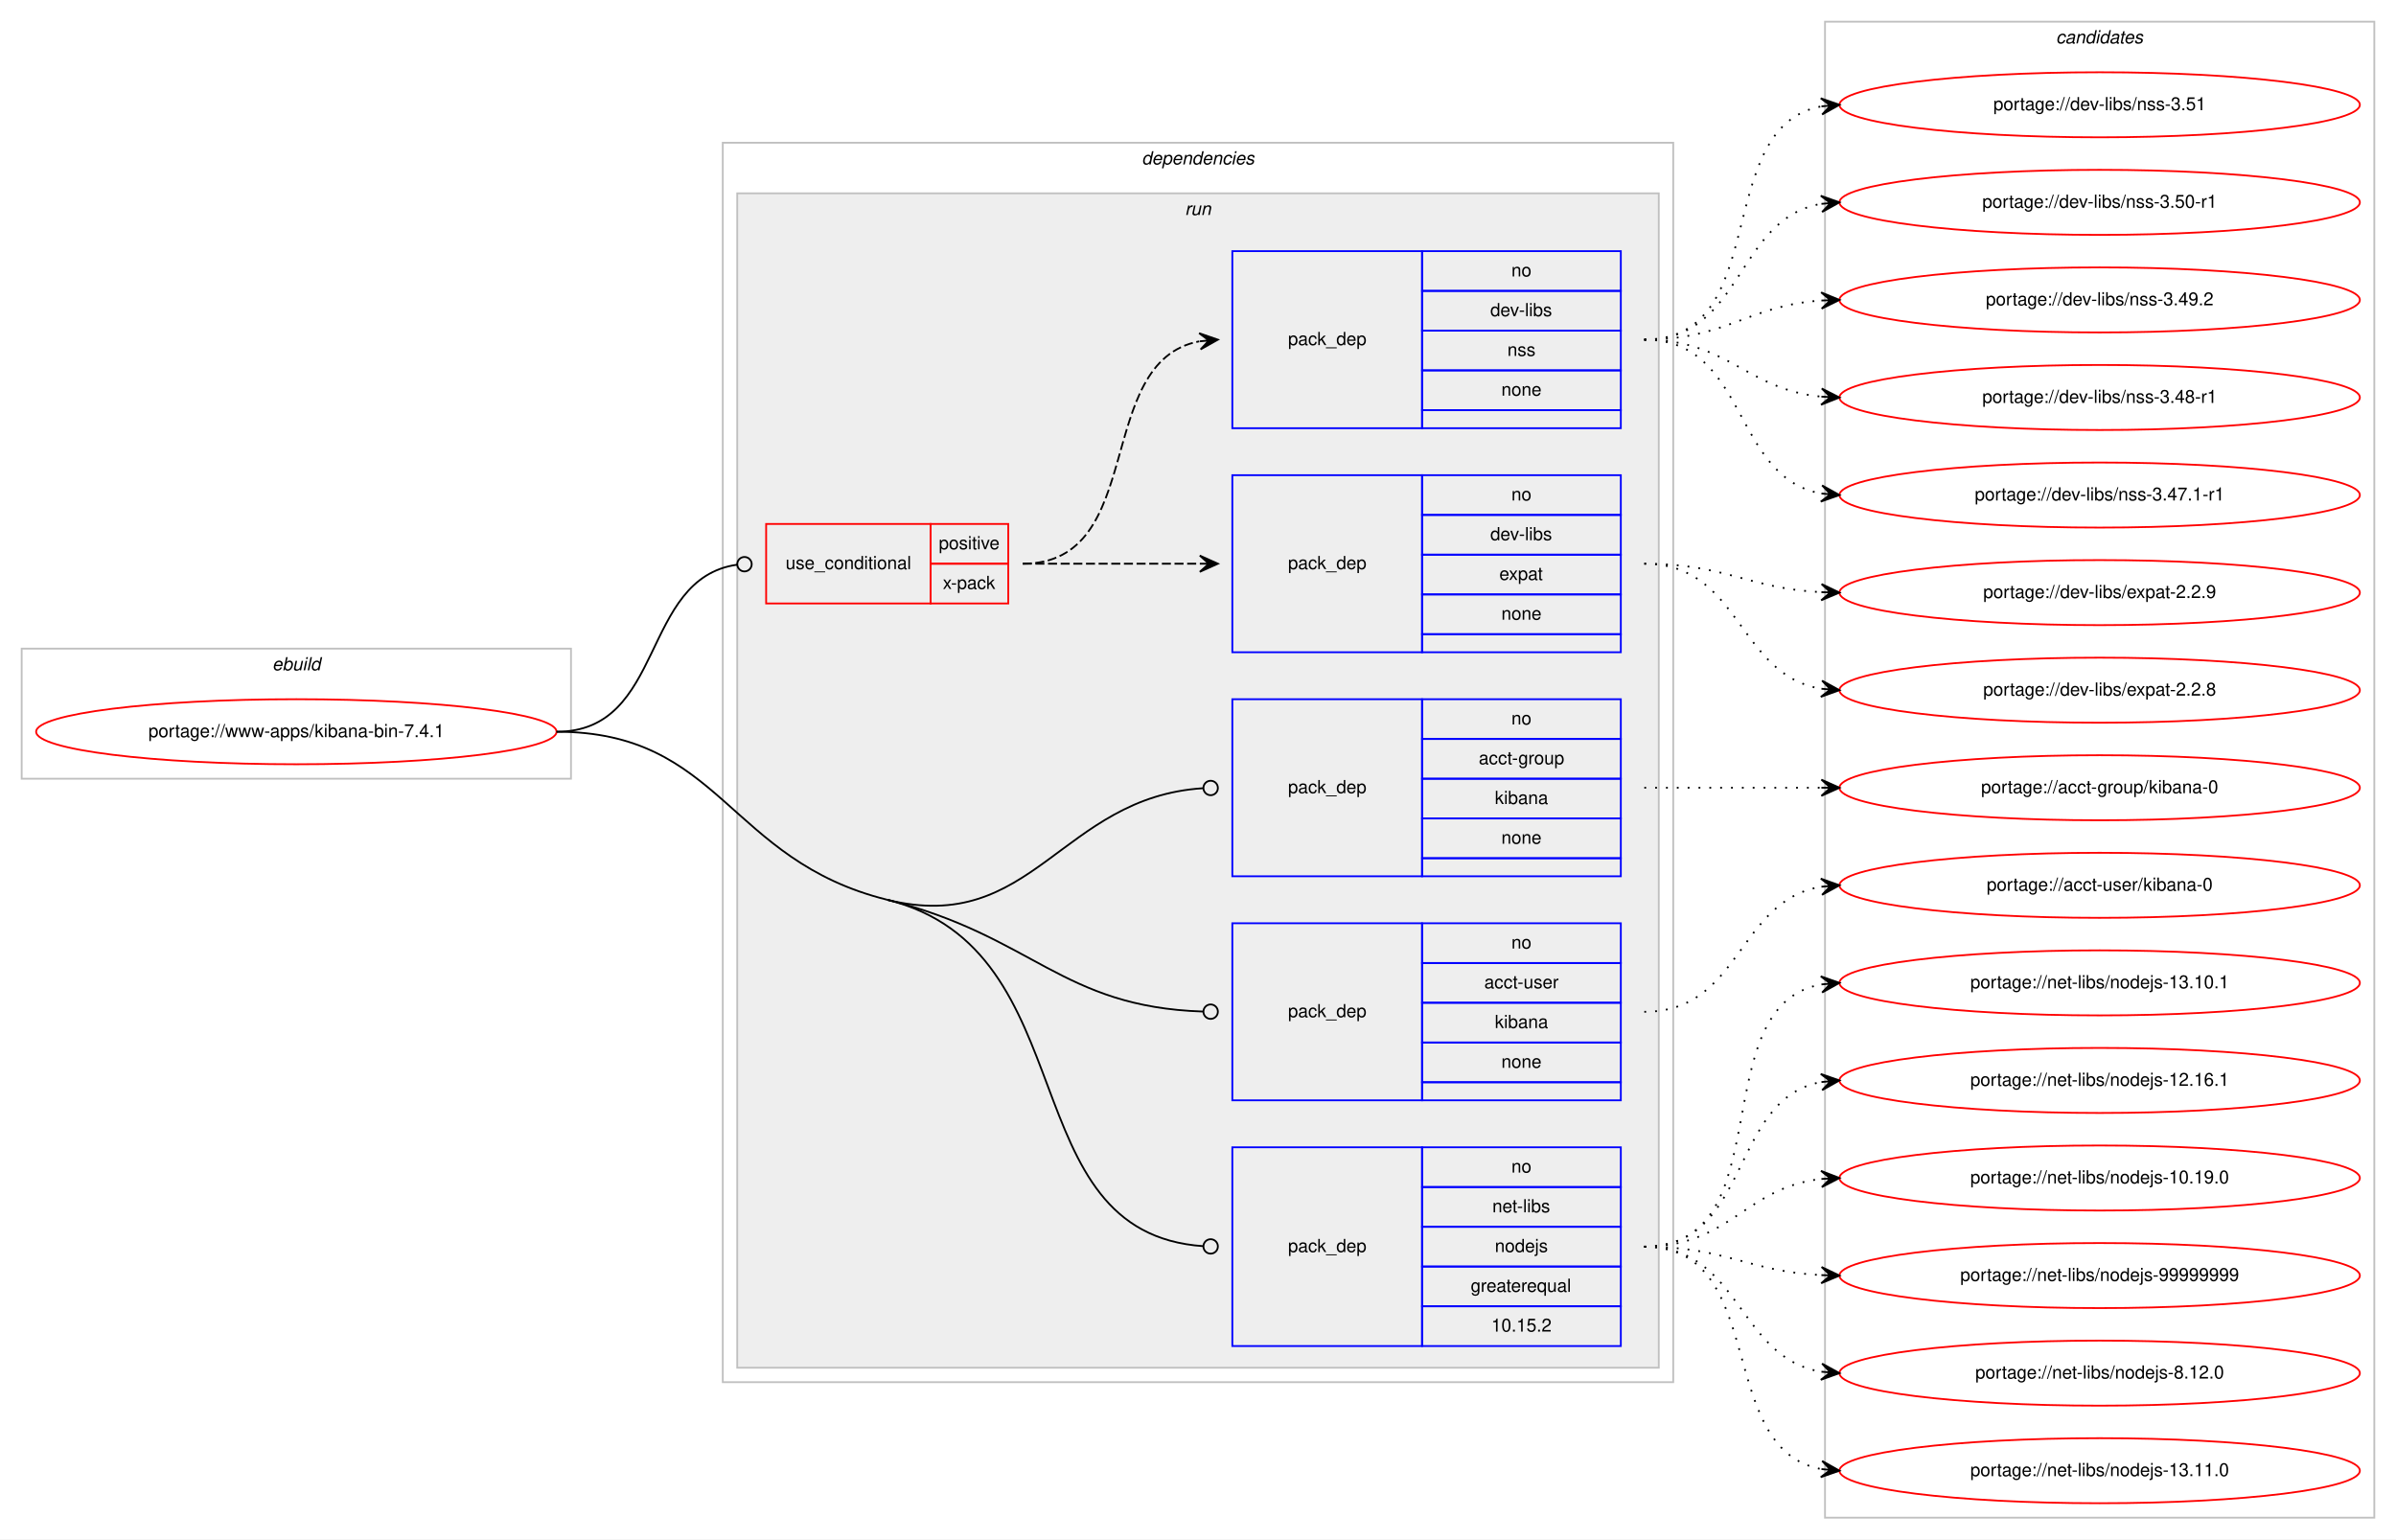
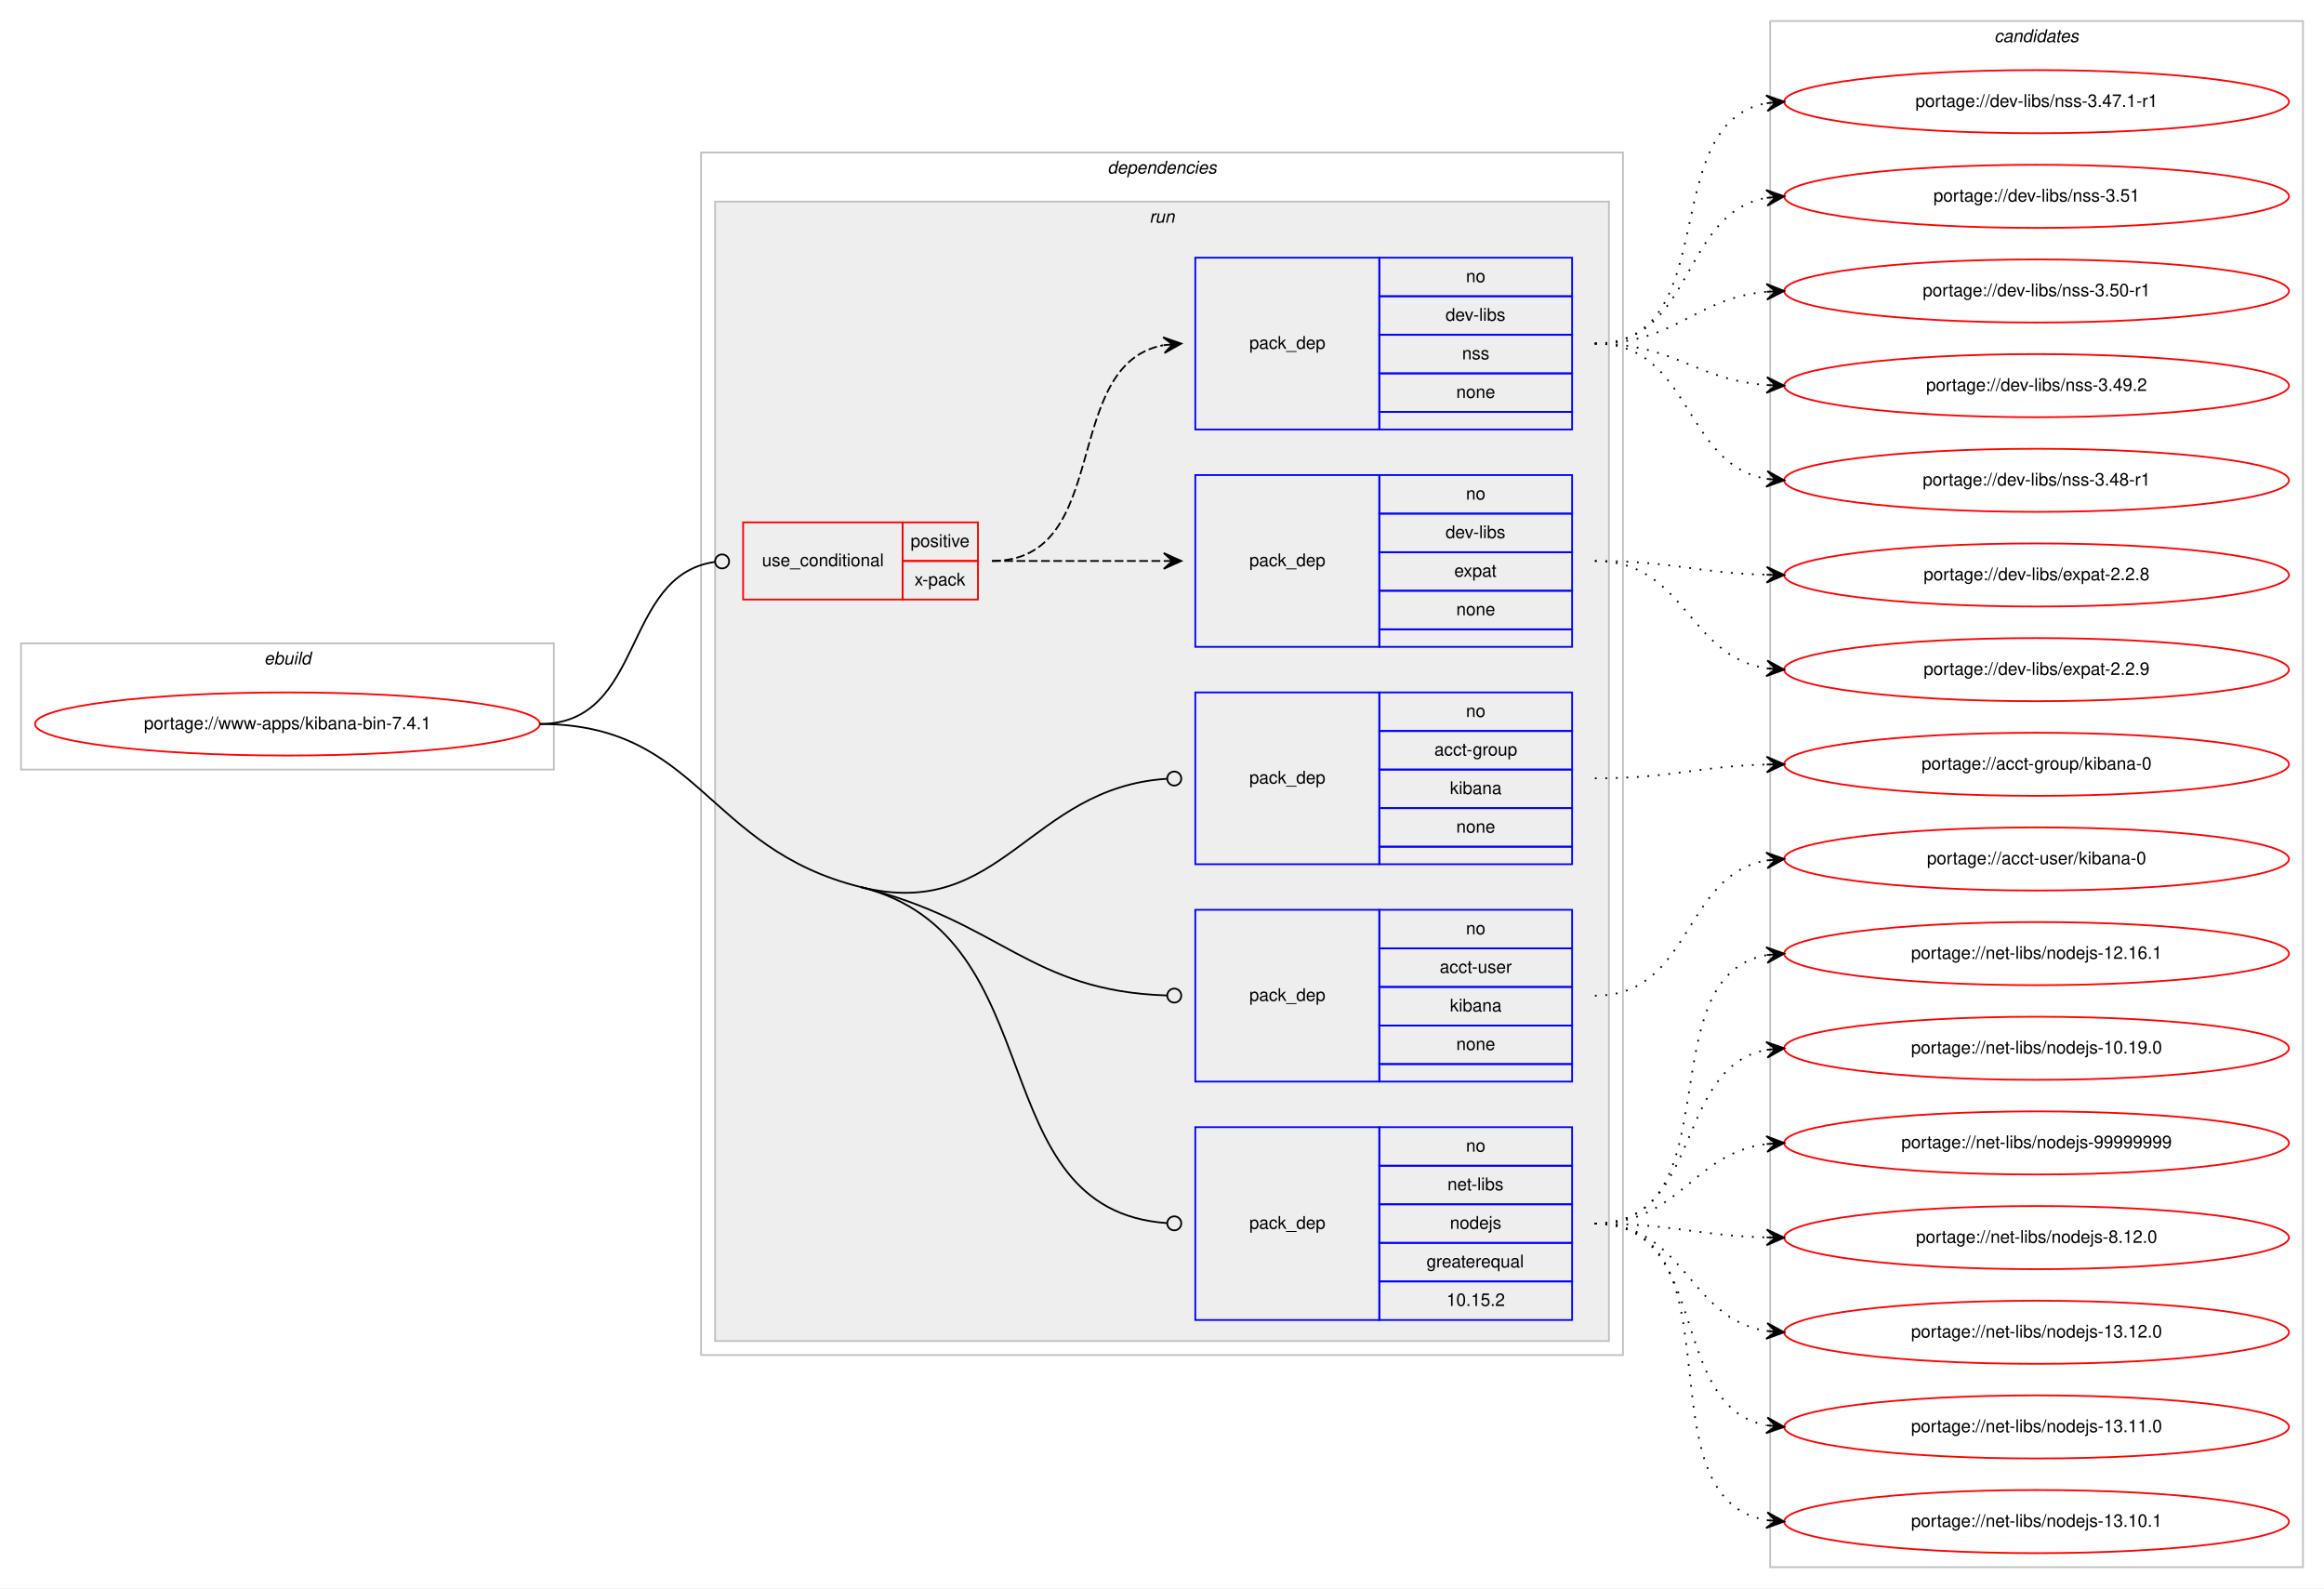
- <svg xmlns="http://www.w3.org/2000/svg" xmlns:xlink="http://www.w3.org/1999/xlink" width="1326pt" height="852pt" viewBox="0.00 0.00 1326.00 852.00">
-   <g id="graph0" class="graph" transform="scale(1 1) rotate(0) translate(4 848)">
-     <polygon fill="#ffffff" stroke="transparent" points="-4,4 -4,-848 1322,-848 1322,4 -4,4" />
+ <svg xmlns="http://www.w3.org/2000/svg" xmlns:xlink="http://www.w3.org/1999/xlink" width="1326pt" height="906pt" viewBox="0.00 0.00 1326.00 906.00">
+   <g id="graph0" class="graph" transform="scale(1 1) rotate(0) translate(4 902)">
+     <polygon fill="#ffffff" stroke="transparent" points="-4,4 -4,-902 1322,-902 1322,4 -4,4" />
    <g id="clust1" class="cluster">
-       <polygon fill="none" stroke="#c0c0c0" points="8,-417 8,-489 312,-489 312,-417 8,-417" />
-       <text text-anchor="start" x="146.663" y="-477" font-family="Helvetica,sans-Serif" font-style="italic" font-size="10.00" fill="#000000">ebuild</text>
+       <polygon fill="none" stroke="#c0c0c0" points="8,-463 8,-535 312,-535 312,-463 8,-463" />
+       <text text-anchor="start" x="146.663" y="-523" font-family="Helvetica,sans-Serif" font-style="italic" font-size="10.00" fill="#000000">ebuild</text>
    </g>
    <g id="clust2" class="cluster">
-       <polygon fill="none" stroke="#c0c0c0" points="396,-83 396,-769 922,-769 922,-83 396,-83" />
-       <text text-anchor="start" x="627.875" y="-757" font-family="Helvetica,sans-Serif" font-style="italic" font-size="10.00" fill="#000000">dependencies</text>
+       <polygon fill="none" stroke="#c0c0c0" points="396,-129 396,-815 922,-815 922,-129 396,-129" />
+       <text text-anchor="start" x="627.875" y="-803" font-family="Helvetica,sans-Serif" font-style="italic" font-size="10.00" fill="#000000">dependencies</text>
    </g>
    <g id="clust5" class="cluster">
-       <polygon fill="#eeeeee" stroke="#c0c0c0" points="404,-91 404,-741 914,-741 914,-91 404,-91" />
-       <text text-anchor="start" x="651.777" y="-729" font-family="Helvetica,sans-Serif" font-style="italic" font-size="10.00" fill="#000000">run</text>
+       <polygon fill="#eeeeee" stroke="#c0c0c0" points="404,-137 404,-787 914,-787 914,-137 404,-137" />
+       <text text-anchor="start" x="651.777" y="-775" font-family="Helvetica,sans-Serif" font-style="italic" font-size="10.00" fill="#000000">run</text>
    </g>
    <g id="clust12" class="cluster">
-       <polygon fill="none" stroke="#c0c0c0" points="1006,-8 1006,-836 1310,-836 1310,-8 1006,-8" />
-       <text text-anchor="start" x="1133.824" y="-824" font-family="Helvetica,sans-Serif" font-style="italic" font-size="10.00" fill="#000000">candidates</text>
+       <polygon fill="none" stroke="#c0c0c0" points="1006,-8 1006,-890 1310,-890 1310,-8 1006,-8" />
+       <text text-anchor="start" x="1133.824" y="-878" font-family="Helvetica,sans-Serif" font-style="italic" font-size="10.00" fill="#000000">candidates</text>
    </g>
    <g id="node1" class="node">
      <g id="a_node1">
        <a xlink:href="../www-apps/kibana-bin-7.4.1.svg" xlink:title="portage://www-apps/kibana-bin-7.4.1">
-           <ellipse fill="none" stroke="#ff0000" cx="160" cy="-443" rx="144" ry="18" />
-           <text text-anchor="middle" x="160" y="-440" font-family="Helvetica,sans-Serif" font-size="10.00" fill="#000000">portage://www-apps/kibana-bin-7.4.1</text>
+           <ellipse fill="none" stroke="#ff0000" cx="160" cy="-489" rx="144" ry="18" />
+           <text text-anchor="middle" x="160" y="-486" font-family="Helvetica,sans-Serif" font-size="10.00" fill="#000000">portage://www-apps/kibana-bin-7.4.1</text>
        </a>
      </g>
    </g>
    <g id="node2" class="node">
-       <polygon fill="none" stroke="#ff0000" points="420,-514 420,-558 511,-558 511,-514 420,-514" />
-       <text text-anchor="start" x="430.767" y="-533" font-family="Helvetica,sans-Serif" font-size="10.00" fill="#000000">use_conditional</text>
-       <polygon fill="none" stroke="#ff0000" points="511,-536 511,-558 554,-558 554,-536 511,-536" />
-       <text text-anchor="start" x="515.553" y="-544" font-family="Helvetica,sans-Serif" font-size="10.00" fill="#000000">positive</text>
-       <polygon fill="none" stroke="#ff0000" points="511,-514 511,-536 554,-536 554,-514 511,-514" />
-       <text text-anchor="start" x="517.777" y="-522" font-family="Helvetica,sans-Serif" font-size="10.00" fill="#000000">x-pack</text>
+       <polygon fill="none" stroke="#ff0000" points="420,-560 420,-604 511,-604 511,-560 420,-560" />
+       <text text-anchor="start" x="430.767" y="-579" font-family="Helvetica,sans-Serif" font-size="10.00" fill="#000000">use_conditional</text>
+       <polygon fill="none" stroke="#ff0000" points="511,-582 511,-604 554,-604 554,-582 511,-582" />
+       <text text-anchor="start" x="515.553" y="-590" font-family="Helvetica,sans-Serif" font-size="10.00" fill="#000000">positive</text>
+       <polygon fill="none" stroke="#ff0000" points="511,-560 511,-582 554,-582 554,-560 511,-560" />
+       <text text-anchor="start" x="517.777" y="-568" font-family="Helvetica,sans-Serif" font-size="10.00" fill="#000000">x-pack</text>
    </g>
    <g id="edge3" class="edge">
-       <path fill="none" stroke="#000000" d="M304,-443C364.498,-443 350.17,-527.832 403.945,-535.454" />
-       <ellipse fill="none" stroke="#000000" cx="408.009" cy="-535.729" rx="4" ry="4" />
+       <path fill="none" stroke="#000000" d="M304,-489C364.498,-489 350.17,-573.832 403.945,-581.454" />
+       <ellipse fill="none" stroke="#000000" cx="408.009" cy="-581.729" rx="4" ry="4" />
    </g>
    <g id="node5" class="node">
-       <polygon fill="none" stroke="#0000ff" points="678,-363 678,-461 783,-461 783,-363 678,-363" />
-       <text text-anchor="start" x="708.823" y="-409" font-family="Helvetica,sans-Serif" font-size="10.00" fill="#000000">pack_dep</text>
-       <polygon fill="none" stroke="#0000ff" points="783,-439 783,-461 893,-461 893,-439 783,-439" />
-       <text text-anchor="start" x="832.441" y="-447" font-family="Helvetica,sans-Serif" font-size="10.00" fill="#000000">no</text>
-       <polygon fill="none" stroke="#0000ff" points="783,-417 783,-439 893,-439 893,-417 783,-417" />
-       <text text-anchor="start" x="814.384" y="-425" font-family="Helvetica,sans-Serif" font-size="10.00" fill="#000000">acct-group</text>
-       <polygon fill="none" stroke="#0000ff" points="783,-395 783,-417 893,-417 893,-395 783,-395" />
-       <text text-anchor="start" x="823.273" y="-403" font-family="Helvetica,sans-Serif" font-size="10.00" fill="#000000">kibana</text>
-       <polygon fill="none" stroke="#0000ff" points="783,-373 783,-395 893,-395 893,-373 783,-373" />
-       <text text-anchor="start" x="826.882" y="-381" font-family="Helvetica,sans-Serif" font-size="10.00" fill="#000000">none</text>
-       <polygon fill="none" stroke="#0000ff" points="783,-363 783,-373 893,-373 893,-363 783,-363" />
+       <polygon fill="none" stroke="#0000ff" points="678,-409 678,-507 783,-507 783,-409 678,-409" />
+       <text text-anchor="start" x="708.823" y="-455" font-family="Helvetica,sans-Serif" font-size="10.00" fill="#000000">pack_dep</text>
+       <polygon fill="none" stroke="#0000ff" points="783,-485 783,-507 893,-507 893,-485 783,-485" />
+       <text text-anchor="start" x="832.441" y="-493" font-family="Helvetica,sans-Serif" font-size="10.00" fill="#000000">no</text>
+       <polygon fill="none" stroke="#0000ff" points="783,-463 783,-485 893,-485 893,-463 783,-463" />
+       <text text-anchor="start" x="814.384" y="-471" font-family="Helvetica,sans-Serif" font-size="10.00" fill="#000000">acct-group</text>
+       <polygon fill="none" stroke="#0000ff" points="783,-441 783,-463 893,-463 893,-441 783,-441" />
+       <text text-anchor="start" x="823.273" y="-449" font-family="Helvetica,sans-Serif" font-size="10.00" fill="#000000">kibana</text>
+       <polygon fill="none" stroke="#0000ff" points="783,-419 783,-441 893,-441 893,-419 783,-419" />
+       <text text-anchor="start" x="826.882" y="-427" font-family="Helvetica,sans-Serif" font-size="10.00" fill="#000000">none</text>
+       <polygon fill="none" stroke="#0000ff" points="783,-409 783,-419 893,-419 893,-409 783,-409" />
    </g>
    <g id="edge4" class="edge">
-       <path fill="none" stroke="#000000" d="M487,-350C567.578,-330 583.134,-406.623 661.679,-411.733" />
-       <ellipse fill="none" stroke="#000000" cx="666.002" cy="-411.872" rx="4" ry="4" />
+       <path fill="none" stroke="#000000" d="M487,-396C567.578,-376 583.134,-452.623 661.679,-457.733" />
+       <ellipse fill="none" stroke="#000000" cx="666.002" cy="-457.872" rx="4" ry="4" />
    </g>
    <g id="node6" class="node">
-       <polygon fill="none" stroke="#0000ff" points="678,-239 678,-337 783,-337 783,-239 678,-239" />
-       <text text-anchor="start" x="708.823" y="-285" font-family="Helvetica,sans-Serif" font-size="10.00" fill="#000000">pack_dep</text>
-       <polygon fill="none" stroke="#0000ff" points="783,-315 783,-337 893,-337 893,-315 783,-315" />
-       <text text-anchor="start" x="832.441" y="-323" font-family="Helvetica,sans-Serif" font-size="10.00" fill="#000000">no</text>
-       <polygon fill="none" stroke="#0000ff" points="783,-293 783,-315 893,-315 893,-293 783,-293" />
-       <text text-anchor="start" x="817.443" y="-301" font-family="Helvetica,sans-Serif" font-size="10.00" fill="#000000">acct-user</text>
-       <polygon fill="none" stroke="#0000ff" points="783,-271 783,-293 893,-293 893,-271 783,-271" />
-       <text text-anchor="start" x="823.273" y="-279" font-family="Helvetica,sans-Serif" font-size="10.00" fill="#000000">kibana</text>
-       <polygon fill="none" stroke="#0000ff" points="783,-249 783,-271 893,-271 893,-249 783,-249" />
-       <text text-anchor="start" x="826.882" y="-257" font-family="Helvetica,sans-Serif" font-size="10.00" fill="#000000">none</text>
-       <polygon fill="none" stroke="#0000ff" points="783,-239 783,-249 893,-249 893,-239 783,-239" />
+       <polygon fill="none" stroke="#0000ff" points="678,-285 678,-383 783,-383 783,-285 678,-285" />
+       <text text-anchor="start" x="708.823" y="-331" font-family="Helvetica,sans-Serif" font-size="10.00" fill="#000000">pack_dep</text>
+       <polygon fill="none" stroke="#0000ff" points="783,-361 783,-383 893,-383 893,-361 783,-361" />
+       <text text-anchor="start" x="832.441" y="-369" font-family="Helvetica,sans-Serif" font-size="10.00" fill="#000000">no</text>
+       <polygon fill="none" stroke="#0000ff" points="783,-339 783,-361 893,-361 893,-339 783,-339" />
+       <text text-anchor="start" x="817.443" y="-347" font-family="Helvetica,sans-Serif" font-size="10.00" fill="#000000">acct-user</text>
+       <polygon fill="none" stroke="#0000ff" points="783,-317 783,-339 893,-339 893,-317 783,-317" />
+       <text text-anchor="start" x="823.273" y="-325" font-family="Helvetica,sans-Serif" font-size="10.00" fill="#000000">kibana</text>
+       <polygon fill="none" stroke="#0000ff" points="783,-295 783,-317 893,-317 893,-295 783,-295" />
+       <text text-anchor="start" x="826.882" y="-303" font-family="Helvetica,sans-Serif" font-size="10.00" fill="#000000">none</text>
+       <polygon fill="none" stroke="#0000ff" points="783,-285 783,-295 893,-295 893,-285 783,-285" />
    </g>
    <g id="edge5" class="edge">
-       <path fill="none" stroke="#000000" d="M487,-350C567.578,-330 583.134,-290.721 661.679,-288.134" />
-       <ellipse fill="none" stroke="#000000" cx="666" cy="-288.065" rx="4" ry="4" />
+       <path fill="none" stroke="#000000" d="M487,-396C567.578,-376 583.134,-336.721 661.679,-334.134" />
+       <ellipse fill="none" stroke="#000000" cx="666" cy="-334.065" rx="4" ry="4" />
    </g>
    <g id="node7" class="node">
-       <polygon fill="none" stroke="#0000ff" points="678,-103 678,-213 783,-213 783,-103 678,-103" />
-       <text text-anchor="start" x="708.823" y="-155" font-family="Helvetica,sans-Serif" font-size="10.00" fill="#000000">pack_dep</text>
-       <polygon fill="none" stroke="#0000ff" points="783,-191 783,-213 893,-213 893,-191 783,-191" />
-       <text text-anchor="start" x="832.441" y="-199" font-family="Helvetica,sans-Serif" font-size="10.00" fill="#000000">no</text>
-       <polygon fill="none" stroke="#0000ff" points="783,-169 783,-191 893,-191 893,-169 783,-169" />
-       <text text-anchor="start" x="821.889" y="-177" font-family="Helvetica,sans-Serif" font-size="10.00" fill="#000000">net-libs</text>
-       <polygon fill="none" stroke="#0000ff" points="783,-147 783,-169 893,-169 893,-147 783,-147" />
-       <text text-anchor="start" x="823.273" y="-155" font-family="Helvetica,sans-Serif" font-size="10.00" fill="#000000">nodejs</text>
-       <polygon fill="none" stroke="#0000ff" points="783,-125 783,-147 893,-147 893,-125 783,-125" />
-       <text text-anchor="start" x="809.936" y="-133" font-family="Helvetica,sans-Serif" font-size="10.00" fill="#000000">greaterequal</text>
-       <polygon fill="none" stroke="#0000ff" points="783,-103 783,-125 893,-125 893,-103 783,-103" />
-       <text text-anchor="start" x="821.323" y="-111" font-family="Helvetica,sans-Serif" font-size="10.00" fill="#000000">10.15.2</text>
+       <polygon fill="none" stroke="#0000ff" points="678,-149 678,-259 783,-259 783,-149 678,-149" />
+       <text text-anchor="start" x="708.823" y="-201" font-family="Helvetica,sans-Serif" font-size="10.00" fill="#000000">pack_dep</text>
+       <polygon fill="none" stroke="#0000ff" points="783,-237 783,-259 893,-259 893,-237 783,-237" />
+       <text text-anchor="start" x="832.441" y="-245" font-family="Helvetica,sans-Serif" font-size="10.00" fill="#000000">no</text>
+       <polygon fill="none" stroke="#0000ff" points="783,-215 783,-237 893,-237 893,-215 783,-215" />
+       <text text-anchor="start" x="821.889" y="-223" font-family="Helvetica,sans-Serif" font-size="10.00" fill="#000000">net-libs</text>
+       <polygon fill="none" stroke="#0000ff" points="783,-193 783,-215 893,-215 893,-193 783,-193" />
+       <text text-anchor="start" x="823.273" y="-201" font-family="Helvetica,sans-Serif" font-size="10.00" fill="#000000">nodejs</text>
+       <polygon fill="none" stroke="#0000ff" points="783,-171 783,-193 893,-193 893,-171 783,-171" />
+       <text text-anchor="start" x="809.936" y="-179" font-family="Helvetica,sans-Serif" font-size="10.00" fill="#000000">greaterequal</text>
+       <polygon fill="none" stroke="#0000ff" points="783,-149 783,-171 893,-171 893,-149 783,-149" />
+       <text text-anchor="start" x="821.323" y="-157" font-family="Helvetica,sans-Serif" font-size="10.00" fill="#000000">10.15.2</text>
    </g>
    <g id="edge6" class="edge">
-       <path fill="none" stroke="#000000" d="M487,-350C598.732,-322.267 554.336,-165.595 661.982,-158.266" />
-       <ellipse fill="none" stroke="#000000" cx="666.002" cy="-158.133" rx="4" ry="4" />
-       <path fill="none" stroke="#000000" d="M304,-443C395.233,-443 398.453,-371.978 487,-350" />
+       <path fill="none" stroke="#000000" d="M487,-396C598.732,-368.267 554.336,-211.595 661.982,-204.266" />
+       <ellipse fill="none" stroke="#000000" cx="666.002" cy="-204.133" rx="4" ry="4" />
+       <path fill="none" stroke="#000000" d="M304,-489C395.233,-489 398.453,-417.978 487,-396" />
    </g>
    <g id="node3" class="node">
-       <polygon fill="none" stroke="#0000ff" points="678,-487 678,-585 783,-585 783,-487 678,-487" />
-       <text text-anchor="start" x="708.823" y="-533" font-family="Helvetica,sans-Serif" font-size="10.00" fill="#000000">pack_dep</text>
-       <polygon fill="none" stroke="#0000ff" points="783,-563 783,-585 893,-585 893,-563 783,-563" />
-       <text text-anchor="start" x="832.441" y="-571" font-family="Helvetica,sans-Serif" font-size="10.00" fill="#000000">no</text>
-       <polygon fill="none" stroke="#0000ff" points="783,-541 783,-563 893,-563 893,-541 783,-541" />
-       <text text-anchor="start" x="820.778" y="-549" font-family="Helvetica,sans-Serif" font-size="10.00" fill="#000000">dev-libs</text>
-       <polygon fill="none" stroke="#0000ff" points="783,-519 783,-541 893,-541 893,-519 783,-519" />
-       <text text-anchor="start" x="825.772" y="-527" font-family="Helvetica,sans-Serif" font-size="10.00" fill="#000000">expat</text>
-       <polygon fill="none" stroke="#0000ff" points="783,-497 783,-519 893,-519 893,-497 783,-497" />
-       <text text-anchor="start" x="826.882" y="-505" font-family="Helvetica,sans-Serif" font-size="10.00" fill="#000000">none</text>
-       <polygon fill="none" stroke="#0000ff" points="783,-487 783,-497 893,-497 893,-487 783,-487" />
+       <polygon fill="none" stroke="#0000ff" points="678,-533 678,-631 783,-631 783,-533 678,-533" />
+       <text text-anchor="start" x="708.823" y="-579" font-family="Helvetica,sans-Serif" font-size="10.00" fill="#000000">pack_dep</text>
+       <polygon fill="none" stroke="#0000ff" points="783,-609 783,-631 893,-631 893,-609 783,-609" />
+       <text text-anchor="start" x="832.441" y="-617" font-family="Helvetica,sans-Serif" font-size="10.00" fill="#000000">no</text>
+       <polygon fill="none" stroke="#0000ff" points="783,-587 783,-609 893,-609 893,-587 783,-587" />
+       <text text-anchor="start" x="820.778" y="-595" font-family="Helvetica,sans-Serif" font-size="10.00" fill="#000000">dev-libs</text>
+       <polygon fill="none" stroke="#0000ff" points="783,-565 783,-587 893,-587 893,-565 783,-565" />
+       <text text-anchor="start" x="825.772" y="-573" font-family="Helvetica,sans-Serif" font-size="10.00" fill="#000000">expat</text>
+       <polygon fill="none" stroke="#0000ff" points="783,-543 783,-565 893,-565 893,-543 783,-543" />
+       <text text-anchor="start" x="826.882" y="-551" font-family="Helvetica,sans-Serif" font-size="10.00" fill="#000000">none</text>
+       <polygon fill="none" stroke="#0000ff" points="783,-533 783,-543 893,-543 893,-533 783,-533" />
    </g>
    <g id="edge1" class="edge">
-       <path fill="none" stroke="#000000" stroke-dasharray="5,2" d="M562,-536C606.438,-536 620.02,-536 659.878,-536" />
-       <polygon fill="#000000" stroke="#000000" points="670,-536 660,-540.5 665,-536 660,-536 660,-536 660,-536 665,-536 660,-531.5 670,-536 670,-536" />
+       <path fill="none" stroke="#000000" stroke-dasharray="5,2" d="M562,-582C606.438,-582 620.02,-582 659.878,-582" />
+       <polygon fill="#000000" stroke="#000000" points="670,-582 660,-586.5 665,-582 660,-582 660,-582 660,-582 665,-582 660,-577.5 670,-582 670,-582" />
    </g>
    <g id="node4" class="node">
-       <polygon fill="none" stroke="#0000ff" points="678,-611 678,-709 783,-709 783,-611 678,-611" />
-       <text text-anchor="start" x="708.823" y="-657" font-family="Helvetica,sans-Serif" font-size="10.00" fill="#000000">pack_dep</text>
-       <polygon fill="none" stroke="#0000ff" points="783,-687 783,-709 893,-709 893,-687 783,-687" />
-       <text text-anchor="start" x="832.441" y="-695" font-family="Helvetica,sans-Serif" font-size="10.00" fill="#000000">no</text>
-       <polygon fill="none" stroke="#0000ff" points="783,-665 783,-687 893,-687 893,-665 783,-665" />
-       <text text-anchor="start" x="820.778" y="-673" font-family="Helvetica,sans-Serif" font-size="10.00" fill="#000000">dev-libs</text>
-       <polygon fill="none" stroke="#0000ff" points="783,-643 783,-665 893,-665 893,-643 783,-643" />
-       <text text-anchor="start" x="830.221" y="-651" font-family="Helvetica,sans-Serif" font-size="10.00" fill="#000000">nss</text>
-       <polygon fill="none" stroke="#0000ff" points="783,-621 783,-643 893,-643 893,-621 783,-621" />
-       <text text-anchor="start" x="826.882" y="-629" font-family="Helvetica,sans-Serif" font-size="10.00" fill="#000000">none</text>
-       <polygon fill="none" stroke="#0000ff" points="783,-611 783,-621 893,-621 893,-611 783,-611" />
+       <polygon fill="none" stroke="#0000ff" points="678,-657 678,-755 783,-755 783,-657 678,-657" />
+       <text text-anchor="start" x="708.823" y="-703" font-family="Helvetica,sans-Serif" font-size="10.00" fill="#000000">pack_dep</text>
+       <polygon fill="none" stroke="#0000ff" points="783,-733 783,-755 893,-755 893,-733 783,-733" />
+       <text text-anchor="start" x="832.441" y="-741" font-family="Helvetica,sans-Serif" font-size="10.00" fill="#000000">no</text>
+       <polygon fill="none" stroke="#0000ff" points="783,-711 783,-733 893,-733 893,-711 783,-711" />
+       <text text-anchor="start" x="820.778" y="-719" font-family="Helvetica,sans-Serif" font-size="10.00" fill="#000000">dev-libs</text>
+       <polygon fill="none" stroke="#0000ff" points="783,-689 783,-711 893,-711 893,-689 783,-689" />
+       <text text-anchor="start" x="830.221" y="-697" font-family="Helvetica,sans-Serif" font-size="10.00" fill="#000000">nss</text>
+       <polygon fill="none" stroke="#0000ff" points="783,-667 783,-689 893,-689 893,-667 783,-667" />
+       <text text-anchor="start" x="826.882" y="-675" font-family="Helvetica,sans-Serif" font-size="10.00" fill="#000000">none</text>
+       <polygon fill="none" stroke="#0000ff" points="783,-657 783,-667 893,-667 893,-657 783,-657" />
    </g>
    <g id="edge2" class="edge">
-       <path fill="none" stroke="#000000" stroke-dasharray="5,2" d="M562,-536C631.372,-536 600.506,-647.726 659.698,-659.073" />
-       <polygon fill="#000000" stroke="#000000" points="670,-660 659.637,-663.586 665.02,-659.552 660.04,-659.104 660.04,-659.104 660.04,-659.104 665.02,-659.552 660.443,-654.622 670,-660 670,-660" />
+       <path fill="none" stroke="#000000" stroke-dasharray="5,2" d="M562,-582C631.372,-582 600.506,-693.726 659.698,-705.073" />
+       <polygon fill="#000000" stroke="#000000" points="670,-706 659.637,-709.586 665.02,-705.552 660.04,-705.104 660.04,-705.104 660.04,-705.104 665.02,-705.552 660.443,-700.622 670,-706 670,-706" />
    </g>
    <g id="node8" class="node">
      <g id="a_node8">
        <a xlink:href="../dev-libs/expat-2.2.9.svg" xlink:title="portage://dev-libs/expat-2.2.9">
          <ellipse fill="none" stroke="#ff0000" cx="1158" cy="-520" rx="144" ry="18" />
          <text text-anchor="middle" x="1158" y="-517" font-family="Helvetica,sans-Serif" font-size="10.00" fill="#000000">portage://dev-libs/expat-2.2.9</text>
        </a>
      </g>
    </g>
    <g id="edge7" class="edge">
-       <path fill="none" stroke="#000000" stroke-dasharray="1,5" d="M906,-536C950.923,-536 963.643,-522.287 1003.786,-520.251" />
-       <polygon fill="#000000" stroke="#000000" points="1014,-520 1004.114,-524.745 1009.001,-520.123 1004.003,-520.246 1004.003,-520.246 1004.003,-520.246 1009.001,-520.123 1003.892,-515.747 1014,-520 1014,-520" />
+       <path fill="none" stroke="#000000" stroke-dasharray="1,5" d="M906,-582C957.78,-582 958.759,-527.735 1003.99,-520.74" />
+       <polygon fill="#000000" stroke="#000000" points="1014,-520 1004.359,-525.225 1009.014,-520.368 1004.027,-520.737 1004.027,-520.737 1004.027,-520.737 1009.014,-520.368 1003.696,-516.249 1014,-520 1014,-520" />
    </g>
    <g id="node9" class="node">
      <g id="a_node9">
        <a xlink:href="../dev-libs/expat-2.2.8.svg" xlink:title="portage://dev-libs/expat-2.2.8">
-           <ellipse fill="none" stroke="#ff0000" cx="1158" cy="-466" rx="144" ry="18" />
-           <text text-anchor="middle" x="1158" y="-463" font-family="Helvetica,sans-Serif" font-size="10.00" fill="#000000">portage://dev-libs/expat-2.2.8</text>
+           <ellipse fill="none" stroke="#ff0000" cx="1158" cy="-574" rx="144" ry="18" />
+           <text text-anchor="middle" x="1158" y="-571" font-family="Helvetica,sans-Serif" font-size="10.00" fill="#000000">portage://dev-libs/expat-2.2.8</text>
        </a>
      </g>
    </g>
    <g id="edge8" class="edge">
-       <path fill="none" stroke="#000000" stroke-dasharray="1,5" d="M906,-536C959.625,-536 957.351,-474.477 1003.989,-466.786" />
-       <polygon fill="#000000" stroke="#000000" points="1014,-466 1004.383,-471.269 1009.015,-466.392 1004.031,-466.783 1004.031,-466.783 1004.031,-466.783 1009.015,-466.392 1003.678,-462.297 1014,-466 1014,-466" />
+       <path fill="none" stroke="#000000" stroke-dasharray="1,5" d="M906,-582C950.559,-582 963.926,-575.143 1003.855,-574.126" />
+       <polygon fill="#000000" stroke="#000000" points="1014,-574 1004.057,-578.624 1009,-574.062 1004.001,-574.124 1004.001,-574.124 1004.001,-574.124 1009,-574.062 1003.945,-569.624 1014,-574 1014,-574" />
    </g>
    <g id="node10" class="node">
      <g id="a_node10">
        <a xlink:href="../dev-libs/nss-3.51.svg" xlink:title="portage://dev-libs/nss-3.51">
          <ellipse fill="none" stroke="#ff0000" cx="1158" cy="-790" rx="144" ry="18" />
          <text text-anchor="middle" x="1158" y="-787" font-family="Helvetica,sans-Serif" font-size="10.00" fill="#000000">portage://dev-libs/nss-3.51</text>
        </a>
      </g>
    </g>
    <g id="edge9" class="edge">
-       <path fill="none" stroke="#000000" stroke-dasharray="1,5" d="M906,-660C977.447,-660 942.729,-777.615 1003.809,-789.1" />
-       <polygon fill="#000000" stroke="#000000" points="1014,-790 1003.643,-793.603 1009.019,-789.56 1004.039,-789.121 1004.039,-789.121 1004.039,-789.121 1009.019,-789.56 1004.434,-784.638 1014,-790 1014,-790" />
+       <path fill="none" stroke="#000000" stroke-dasharray="1,5" d="M906,-706C963.128,-706 954.567,-780.136 1003.74,-789.114" />
+       <polygon fill="#000000" stroke="#000000" points="1014,-790 1003.65,-793.622 1009.019,-789.569 1004.037,-789.139 1004.037,-789.139 1004.037,-789.139 1009.019,-789.569 1004.424,-784.656 1014,-790 1014,-790" />
    </g>
    <g id="node11" class="node">
      <g id="a_node11">
        <a xlink:href="../dev-libs/nss-3.50-r1.svg" xlink:title="portage://dev-libs/nss-3.50-r1">
          <ellipse fill="none" stroke="#ff0000" cx="1158" cy="-736" rx="144" ry="18" />
          <text text-anchor="middle" x="1158" y="-733" font-family="Helvetica,sans-Serif" font-size="10.00" fill="#000000">portage://dev-libs/nss-3.50-r1</text>
        </a>
      </g>
    </g>
    <g id="edge10" class="edge">
-       <path fill="none" stroke="#000000" stroke-dasharray="1,5" d="M906,-660C961.025,-660 956.214,-726.797 1003.76,-735.146" />
-       <polygon fill="#000000" stroke="#000000" points="1014,-736 1003.661,-739.654 1009.017,-735.585 1004.035,-735.169 1004.035,-735.169 1004.035,-735.169 1009.017,-735.585 1004.408,-730.685 1014,-736 1014,-736" />
+       <path fill="none" stroke="#000000" stroke-dasharray="1,5" d="M906,-706C952.217,-706 962.757,-731.821 1003.818,-735.553" />
+       <polygon fill="#000000" stroke="#000000" points="1014,-736 1003.812,-740.057 1009.005,-735.78 1004.01,-735.561 1004.01,-735.561 1004.01,-735.561 1009.005,-735.78 1004.207,-731.065 1014,-736 1014,-736" />
    </g>
    <g id="node12" class="node">
      <g id="a_node12">
        <a xlink:href="../dev-libs/nss-3.49.2.svg" xlink:title="portage://dev-libs/nss-3.49.2">
          <ellipse fill="none" stroke="#ff0000" cx="1158" cy="-682" rx="144" ry="18" />
          <text text-anchor="middle" x="1158" y="-679" font-family="Helvetica,sans-Serif" font-size="10.00" fill="#000000">portage://dev-libs/nss-3.49.2</text>
        </a>
      </g>
    </g>
    <g id="edge11" class="edge">
-       <path fill="none" stroke="#000000" stroke-dasharray="1,5" d="M906,-660C951.446,-660 963.361,-678.935 1003.961,-681.672" />
-       <polygon fill="#000000" stroke="#000000" points="1014,-682 1003.858,-686.171 1009.003,-681.837 1004.005,-681.673 1004.005,-681.673 1004.005,-681.673 1009.003,-681.837 1004.152,-677.176 1014,-682 1014,-682" />
+       <path fill="none" stroke="#000000" stroke-dasharray="1,5" d="M906,-706C951.617,-706 963.227,-685.343 1003.929,-682.358" />
+       <polygon fill="#000000" stroke="#000000" points="1014,-682 1004.166,-686.852 1009.003,-682.178 1004.006,-682.355 1004.006,-682.355 1004.006,-682.355 1009.003,-682.178 1003.846,-677.858 1014,-682 1014,-682" />
    </g>
    <g id="node13" class="node">
      <g id="a_node13">
        <a xlink:href="../dev-libs/nss-3.48-r1.svg" xlink:title="portage://dev-libs/nss-3.48-r1">
          <ellipse fill="none" stroke="#ff0000" cx="1158" cy="-628" rx="144" ry="18" />
          <text text-anchor="middle" x="1158" y="-625" font-family="Helvetica,sans-Serif" font-size="10.00" fill="#000000">portage://dev-libs/nss-3.48-r1</text>
        </a>
      </g>
    </g>
    <g id="edge12" class="edge">
-       <path fill="none" stroke="#000000" stroke-dasharray="1,5" d="M906,-660C952.445,-660 962.579,-632.458 1003.776,-628.477" />
-       <polygon fill="#000000" stroke="#000000" points="1014,-628 1004.221,-632.961 1009.005,-628.233 1004.011,-628.466 1004.011,-628.466 1004.011,-628.466 1009.005,-628.233 1003.801,-623.971 1014,-628 1014,-628" />
+       <path fill="none" stroke="#000000" stroke-dasharray="1,5" d="M906,-706C961.625,-706 955.797,-637.159 1003.98,-628.823" />
+       <polygon fill="#000000" stroke="#000000" points="1014,-628 1004.402,-633.304 1009.017,-628.409 1004.034,-628.819 1004.034,-628.819 1004.034,-628.819 1009.017,-628.409 1003.665,-624.334 1014,-628 1014,-628" />
    </g>
    <g id="node14" class="node">
      <g id="a_node14">
        <a xlink:href="../dev-libs/nss-3.47.1-r1.svg" xlink:title="portage://dev-libs/nss-3.47.1-r1">
-           <ellipse fill="none" stroke="#ff0000" cx="1158" cy="-574" rx="144" ry="18" />
-           <text text-anchor="middle" x="1158" y="-571" font-family="Helvetica,sans-Serif" font-size="10.00" fill="#000000">portage://dev-libs/nss-3.47.1-r1</text>
+           <ellipse fill="none" stroke="#ff0000" cx="1158" cy="-844" rx="144" ry="18" />
+           <text text-anchor="middle" x="1158" y="-841" font-family="Helvetica,sans-Serif" font-size="10.00" fill="#000000">portage://dev-libs/nss-3.47.1-r1</text>
        </a>
      </g>
    </g>
    <g id="edge13" class="edge">
-       <path fill="none" stroke="#000000" stroke-dasharray="1,5" d="M906,-660C963.764,-660 954.105,-583.783 1003.967,-574.851" />
-       <polygon fill="#000000" stroke="#000000" points="1014,-574 1004.416,-579.329 1009.018,-574.423 1004.036,-574.845 1004.036,-574.845 1004.036,-574.845 1009.018,-574.423 1003.655,-570.361 1014,-574 1014,-574" />
+       <path fill="none" stroke="#000000" stroke-dasharray="1,5" d="M906,-706C980.232,-706 940.319,-831.366 1003.85,-843.119" />
+       <polygon fill="#000000" stroke="#000000" points="1014,-844 1003.648,-847.618 1009.019,-843.567 1004.038,-843.135 1004.038,-843.135 1004.038,-843.135 1009.019,-843.567 1004.427,-838.652 1014,-844 1014,-844" />
    </g>
    <g id="node15" class="node">
      <g id="a_node15">
        <a xlink:href="../acct-group/kibana-0.svg" xlink:title="portage://acct-group/kibana-0">
-           <ellipse fill="none" stroke="#ff0000" cx="1158" cy="-412" rx="144" ry="18" />
-           <text text-anchor="middle" x="1158" y="-409" font-family="Helvetica,sans-Serif" font-size="10.00" fill="#000000">portage://acct-group/kibana-0</text>
+           <ellipse fill="none" stroke="#ff0000" cx="1158" cy="-466" rx="144" ry="18" />
+           <text text-anchor="middle" x="1158" y="-463" font-family="Helvetica,sans-Serif" font-size="10.00" fill="#000000">portage://acct-group/kibana-0</text>
        </a>
      </g>
    </g>
    <g id="edge14" class="edge">
-       <path fill="none" stroke="#000000" stroke-dasharray="1,5" d="M906,-412C950.438,-412 964.02,-412 1003.878,-412" />
-       <polygon fill="#000000" stroke="#000000" points="1014,-412 1004,-416.5 1009,-412 1004,-412 1004,-412 1004,-412 1009,-412 1004,-407.5 1014,-412 1014,-412" />
+       <path fill="none" stroke="#000000" stroke-dasharray="1,5" d="M906,-458C950.559,-458 963.926,-464.857 1003.855,-465.874" />
+       <polygon fill="#000000" stroke="#000000" points="1014,-466 1003.945,-470.376 1009,-465.938 1004.001,-465.876 1004.001,-465.876 1004.001,-465.876 1009,-465.938 1004.057,-461.376 1014,-466 1014,-466" />
    </g>
    <g id="node16" class="node">
      <g id="a_node16">
        <a xlink:href="../acct-user/kibana-0.svg" xlink:title="portage://acct-user/kibana-0">
-           <ellipse fill="none" stroke="#ff0000" cx="1158" cy="-358" rx="144" ry="18" />
-           <text text-anchor="middle" x="1158" y="-355" font-family="Helvetica,sans-Serif" font-size="10.00" fill="#000000">portage://acct-user/kibana-0</text>
+           <ellipse fill="none" stroke="#ff0000" cx="1158" cy="-412" rx="144" ry="18" />
+           <text text-anchor="middle" x="1158" y="-409" font-family="Helvetica,sans-Serif" font-size="10.00" fill="#000000">portage://acct-user/kibana-0</text>
        </a>
      </g>
    </g>
    <g id="edge15" class="edge">
-       <path fill="none" stroke="#000000" stroke-dasharray="1,5" d="M906,-288C959.625,-288 957.351,-349.523 1003.989,-357.214" />
-       <polygon fill="#000000" stroke="#000000" points="1014,-358 1003.678,-361.703 1009.015,-357.608 1004.031,-357.217 1004.031,-357.217 1004.031,-357.217 1009.015,-357.608 1004.383,-352.731 1014,-358 1014,-358" />
+       <path fill="none" stroke="#000000" stroke-dasharray="1,5" d="M906,-334C961.625,-334 955.797,-402.841 1003.98,-411.177" />
+       <polygon fill="#000000" stroke="#000000" points="1014,-412 1003.665,-415.666 1009.017,-411.591 1004.034,-411.181 1004.034,-411.181 1004.034,-411.181 1009.017,-411.591 1004.402,-406.696 1014,-412 1014,-412" />
    </g>
    <g id="node17" class="node">
      <g id="a_node17">
        <a xlink:href="../net-libs/nodejs-99999999.svg" xlink:title="portage://net-libs/nodejs-99999999">
-           <ellipse fill="none" stroke="#ff0000" cx="1158" cy="-142" rx="144" ry="18" />
-           <text text-anchor="middle" x="1158" y="-139" font-family="Helvetica,sans-Serif" font-size="10.00" fill="#000000">portage://net-libs/nodejs-99999999</text>
+           <ellipse fill="none" stroke="#ff0000" cx="1158" cy="-250" rx="144" ry="18" />
+           <text text-anchor="middle" x="1158" y="-247" font-family="Helvetica,sans-Serif" font-size="10.00" fill="#000000">portage://net-libs/nodejs-99999999</text>
        </a>
      </g>
    </g>
    <g id="edge16" class="edge">
-       <path fill="none" stroke="#000000" stroke-dasharray="1,5" d="M906,-158C950.923,-158 963.643,-144.287 1003.786,-142.251" />
-       <polygon fill="#000000" stroke="#000000" points="1014,-142 1004.114,-146.745 1009.001,-142.123 1004.003,-142.246 1004.003,-142.246 1004.003,-142.246 1009.001,-142.123 1003.892,-137.747 1014,-142 1014,-142" />
+       <path fill="none" stroke="#000000" stroke-dasharray="1,5" d="M906,-204C954.606,-204 961.101,-243.926 1003.95,-249.385" />
+       <polygon fill="#000000" stroke="#000000" points="1014,-250 1003.744,-253.88 1009.009,-249.694 1004.019,-249.389 1004.019,-249.389 1004.019,-249.389 1009.009,-249.694 1004.294,-244.897 1014,-250 1014,-250" />
    </g>
    <g id="node18" class="node">
      <g id="a_node18">
        <a xlink:href="../net-libs/nodejs-8.12.0.svg" xlink:title="portage://net-libs/nodejs-8.12.0">
-           <ellipse fill="none" stroke="#ff0000" cx="1158" cy="-88" rx="144" ry="18" />
-           <text text-anchor="middle" x="1158" y="-85" font-family="Helvetica,sans-Serif" font-size="10.00" fill="#000000">portage://net-libs/nodejs-8.12.0</text>
+           <ellipse fill="none" stroke="#ff0000" cx="1158" cy="-196" rx="144" ry="18" />
+           <text text-anchor="middle" x="1158" y="-193" font-family="Helvetica,sans-Serif" font-size="10.00" fill="#000000">portage://net-libs/nodejs-8.12.0</text>
        </a>
      </g>
    </g>
    <g id="edge17" class="edge">
-       <path fill="none" stroke="#000000" stroke-dasharray="1,5" d="M906,-158C959.625,-158 957.351,-96.477 1003.989,-88.786" />
-       <polygon fill="#000000" stroke="#000000" points="1014,-88 1004.383,-93.269 1009.015,-88.391 1004.031,-88.783 1004.031,-88.783 1004.031,-88.783 1009.015,-88.391 1003.678,-84.297 1014,-88 1014,-88" />
+       <path fill="none" stroke="#000000" stroke-dasharray="1,5" d="M906,-204C950.559,-204 963.926,-197.143 1003.855,-196.126" />
+       <polygon fill="#000000" stroke="#000000" points="1014,-196 1004.057,-200.624 1009,-196.062 1004.001,-196.124 1004.001,-196.124 1004.001,-196.124 1009,-196.062 1003.945,-191.624 1014,-196 1014,-196" />
    </g>
    <g id="node19" class="node">
      <g id="a_node19">
-         <a xlink:href="../net-libs/nodejs-13.11.0.svg" xlink:title="portage://net-libs/nodejs-13.11.0">
-           <ellipse fill="none" stroke="#ff0000" cx="1158" cy="-34" rx="144" ry="18" />
-           <text text-anchor="middle" x="1158" y="-31" font-family="Helvetica,sans-Serif" font-size="10.00" fill="#000000">portage://net-libs/nodejs-13.11.0</text>
+         <a xlink:href="../net-libs/nodejs-13.12.0.svg" xlink:title="portage://net-libs/nodejs-13.12.0">
+           <ellipse fill="none" stroke="#ff0000" cx="1158" cy="-142" rx="144" ry="18" />
+           <text text-anchor="middle" x="1158" y="-139" font-family="Helvetica,sans-Serif" font-size="10.00" fill="#000000">portage://net-libs/nodejs-13.12.0</text>
        </a>
      </g>
    </g>
    <g id="edge18" class="edge">
-       <path fill="none" stroke="#000000" stroke-dasharray="1,5" d="M906,-158C975.372,-158 944.506,-46.274 1003.698,-34.927" />
-       <polygon fill="#000000" stroke="#000000" points="1014,-34 1004.443,-39.378 1009.02,-34.448 1004.04,-34.896 1004.04,-34.896 1004.04,-34.896 1009.02,-34.448 1003.637,-30.414 1014,-34 1014,-34" />
+       <path fill="none" stroke="#000000" stroke-dasharray="1,5" d="M906,-204C957.78,-204 958.759,-149.735 1003.99,-142.739" />
+       <polygon fill="#000000" stroke="#000000" points="1014,-142 1004.359,-147.225 1009.014,-142.368 1004.027,-142.737 1004.027,-142.737 1004.027,-142.737 1009.014,-142.368 1003.696,-138.249 1014,-142 1014,-142" />
    </g>
    <g id="node20" class="node">
      <g id="a_node20">
-         <a xlink:href="../net-libs/nodejs-13.10.1.svg" xlink:title="portage://net-libs/nodejs-13.10.1">
-           <ellipse fill="none" stroke="#ff0000" cx="1158" cy="-304" rx="144" ry="18" />
-           <text text-anchor="middle" x="1158" y="-301" font-family="Helvetica,sans-Serif" font-size="10.00" fill="#000000">portage://net-libs/nodejs-13.10.1</text>
+         <a xlink:href="../net-libs/nodejs-13.11.0.svg" xlink:title="portage://net-libs/nodejs-13.11.0">
+           <ellipse fill="none" stroke="#ff0000" cx="1158" cy="-88" rx="144" ry="18" />
+           <text text-anchor="middle" x="1158" y="-85" font-family="Helvetica,sans-Serif" font-size="10.00" fill="#000000">portage://net-libs/nodejs-13.11.0</text>
        </a>
      </g>
    </g>
    <g id="edge19" class="edge">
-       <path fill="none" stroke="#000000" stroke-dasharray="1,5" d="M906,-158C983.087,-158 937.816,-291.177 1003.91,-303.143" />
-       <polygon fill="#000000" stroke="#000000" points="1014,-304 1003.655,-307.637 1009.018,-303.577 1004.036,-303.153 1004.036,-303.153 1004.036,-303.153 1009.018,-303.577 1004.417,-298.669 1014,-304 1014,-304" />
+       <path fill="none" stroke="#000000" stroke-dasharray="1,5" d="M906,-204C972.727,-204 946.74,-99.912 1003.688,-88.934" />
+       <polygon fill="#000000" stroke="#000000" points="1014,-88 1004.447,-93.383 1009.02,-88.451 1004.041,-88.902 1004.041,-88.902 1004.041,-88.902 1009.02,-88.451 1003.635,-84.42 1014,-88 1014,-88" />
    </g>
    <g id="node21" class="node">
      <g id="a_node21">
-         <a xlink:href="../net-libs/nodejs-12.16.1.svg" xlink:title="portage://net-libs/nodejs-12.16.1">
-           <ellipse fill="none" stroke="#ff0000" cx="1158" cy="-250" rx="144" ry="18" />
-           <text text-anchor="middle" x="1158" y="-247" font-family="Helvetica,sans-Serif" font-size="10.00" fill="#000000">portage://net-libs/nodejs-12.16.1</text>
+         <a xlink:href="../net-libs/nodejs-13.10.1.svg" xlink:title="portage://net-libs/nodejs-13.10.1">
+           <ellipse fill="none" stroke="#ff0000" cx="1158" cy="-34" rx="144" ry="18" />
+           <text text-anchor="middle" x="1158" y="-31" font-family="Helvetica,sans-Serif" font-size="10.00" fill="#000000">portage://net-libs/nodejs-13.10.1</text>
        </a>
      </g>
    </g>
    <g id="edge20" class="edge">
-       <path fill="none" stroke="#000000" stroke-dasharray="1,5" d="M906,-158C965.36,-158 952.789,-239.535 1003.72,-249.089" />
-       <polygon fill="#000000" stroke="#000000" points="1014,-250 1003.642,-253.6 1009.019,-249.559 1004.039,-249.118 1004.039,-249.118 1004.039,-249.118 1009.019,-249.559 1004.436,-244.635 1014,-250 1014,-250" />
+       <path fill="none" stroke="#000000" stroke-dasharray="1,5" d="M906,-204C991.842,-204 930.043,-47.659 1003.774,-34.834" />
+       <polygon fill="#000000" stroke="#000000" points="1014,-34 1004.399,-39.298 1009.017,-34.407 1004.033,-34.813 1004.033,-34.813 1004.033,-34.813 1009.017,-34.407 1003.667,-30.328 1014,-34 1014,-34" />
    </g>
    <g id="node22" class="node">
      <g id="a_node22">
+         <a xlink:href="../net-libs/nodejs-12.16.1.svg" xlink:title="portage://net-libs/nodejs-12.16.1">
+           <ellipse fill="none" stroke="#ff0000" cx="1158" cy="-358" rx="144" ry="18" />
+           <text text-anchor="middle" x="1158" y="-355" font-family="Helvetica,sans-Serif" font-size="10.00" fill="#000000">portage://net-libs/nodejs-12.16.1</text>
+         </a>
+       </g>
+     </g>
+     <g id="edge21" class="edge">
+       <path fill="none" stroke="#000000" stroke-dasharray="1,5" d="M906,-204C986.006,-204 935.225,-345.05 1003.992,-357.171" />
+       <polygon fill="#000000" stroke="#000000" points="1014,-358 1003.663,-361.659 1009.017,-357.587 1004.034,-357.175 1004.034,-357.175 1004.034,-357.175 1009.017,-357.587 1004.405,-352.69 1014,-358 1014,-358" />
+     </g>
+     <g id="node23" class="node">
+       <g id="a_node23">
        <a xlink:href="../net-libs/nodejs-10.19.0.svg" xlink:title="portage://net-libs/nodejs-10.19.0">
-           <ellipse fill="none" stroke="#ff0000" cx="1158" cy="-196" rx="144" ry="18" />
-           <text text-anchor="middle" x="1158" y="-193" font-family="Helvetica,sans-Serif" font-size="10.00" fill="#000000">portage://net-libs/nodejs-10.19.0</text>
-         </a>
-       </g>
-     </g>
-     <g id="edge21" class="edge">
-       <path fill="none" stroke="#000000" stroke-dasharray="1,5" d="M906,-158C953.307,-158 962.019,-190.844 1003.898,-195.463" />
-       <polygon fill="#000000" stroke="#000000" points="1014,-196 1003.775,-199.963 1009.007,-195.734 1004.014,-195.469 1004.014,-195.469 1004.014,-195.469 1009.007,-195.734 1004.253,-190.975 1014,-196 1014,-196" />
+           <ellipse fill="none" stroke="#ff0000" cx="1158" cy="-304" rx="144" ry="18" />
+           <text text-anchor="middle" x="1158" y="-301" font-family="Helvetica,sans-Serif" font-size="10.00" fill="#000000">portage://net-libs/nodejs-10.19.0</text>
+         </a>
+       </g>
+     </g>
+     <g id="edge22" class="edge">
+       <path fill="none" stroke="#000000" stroke-dasharray="1,5" d="M906,-204C967.839,-204 950.817,-293.362 1004.03,-303.135" />
+       <polygon fill="#000000" stroke="#000000" points="1014,-304 1003.649,-307.619 1009.019,-303.568 1004.037,-303.136 1004.037,-303.136 1004.037,-303.136 1009.019,-303.568 1004.426,-298.653 1014,-304 1014,-304" />
    </g>
  </g>
</svg>
